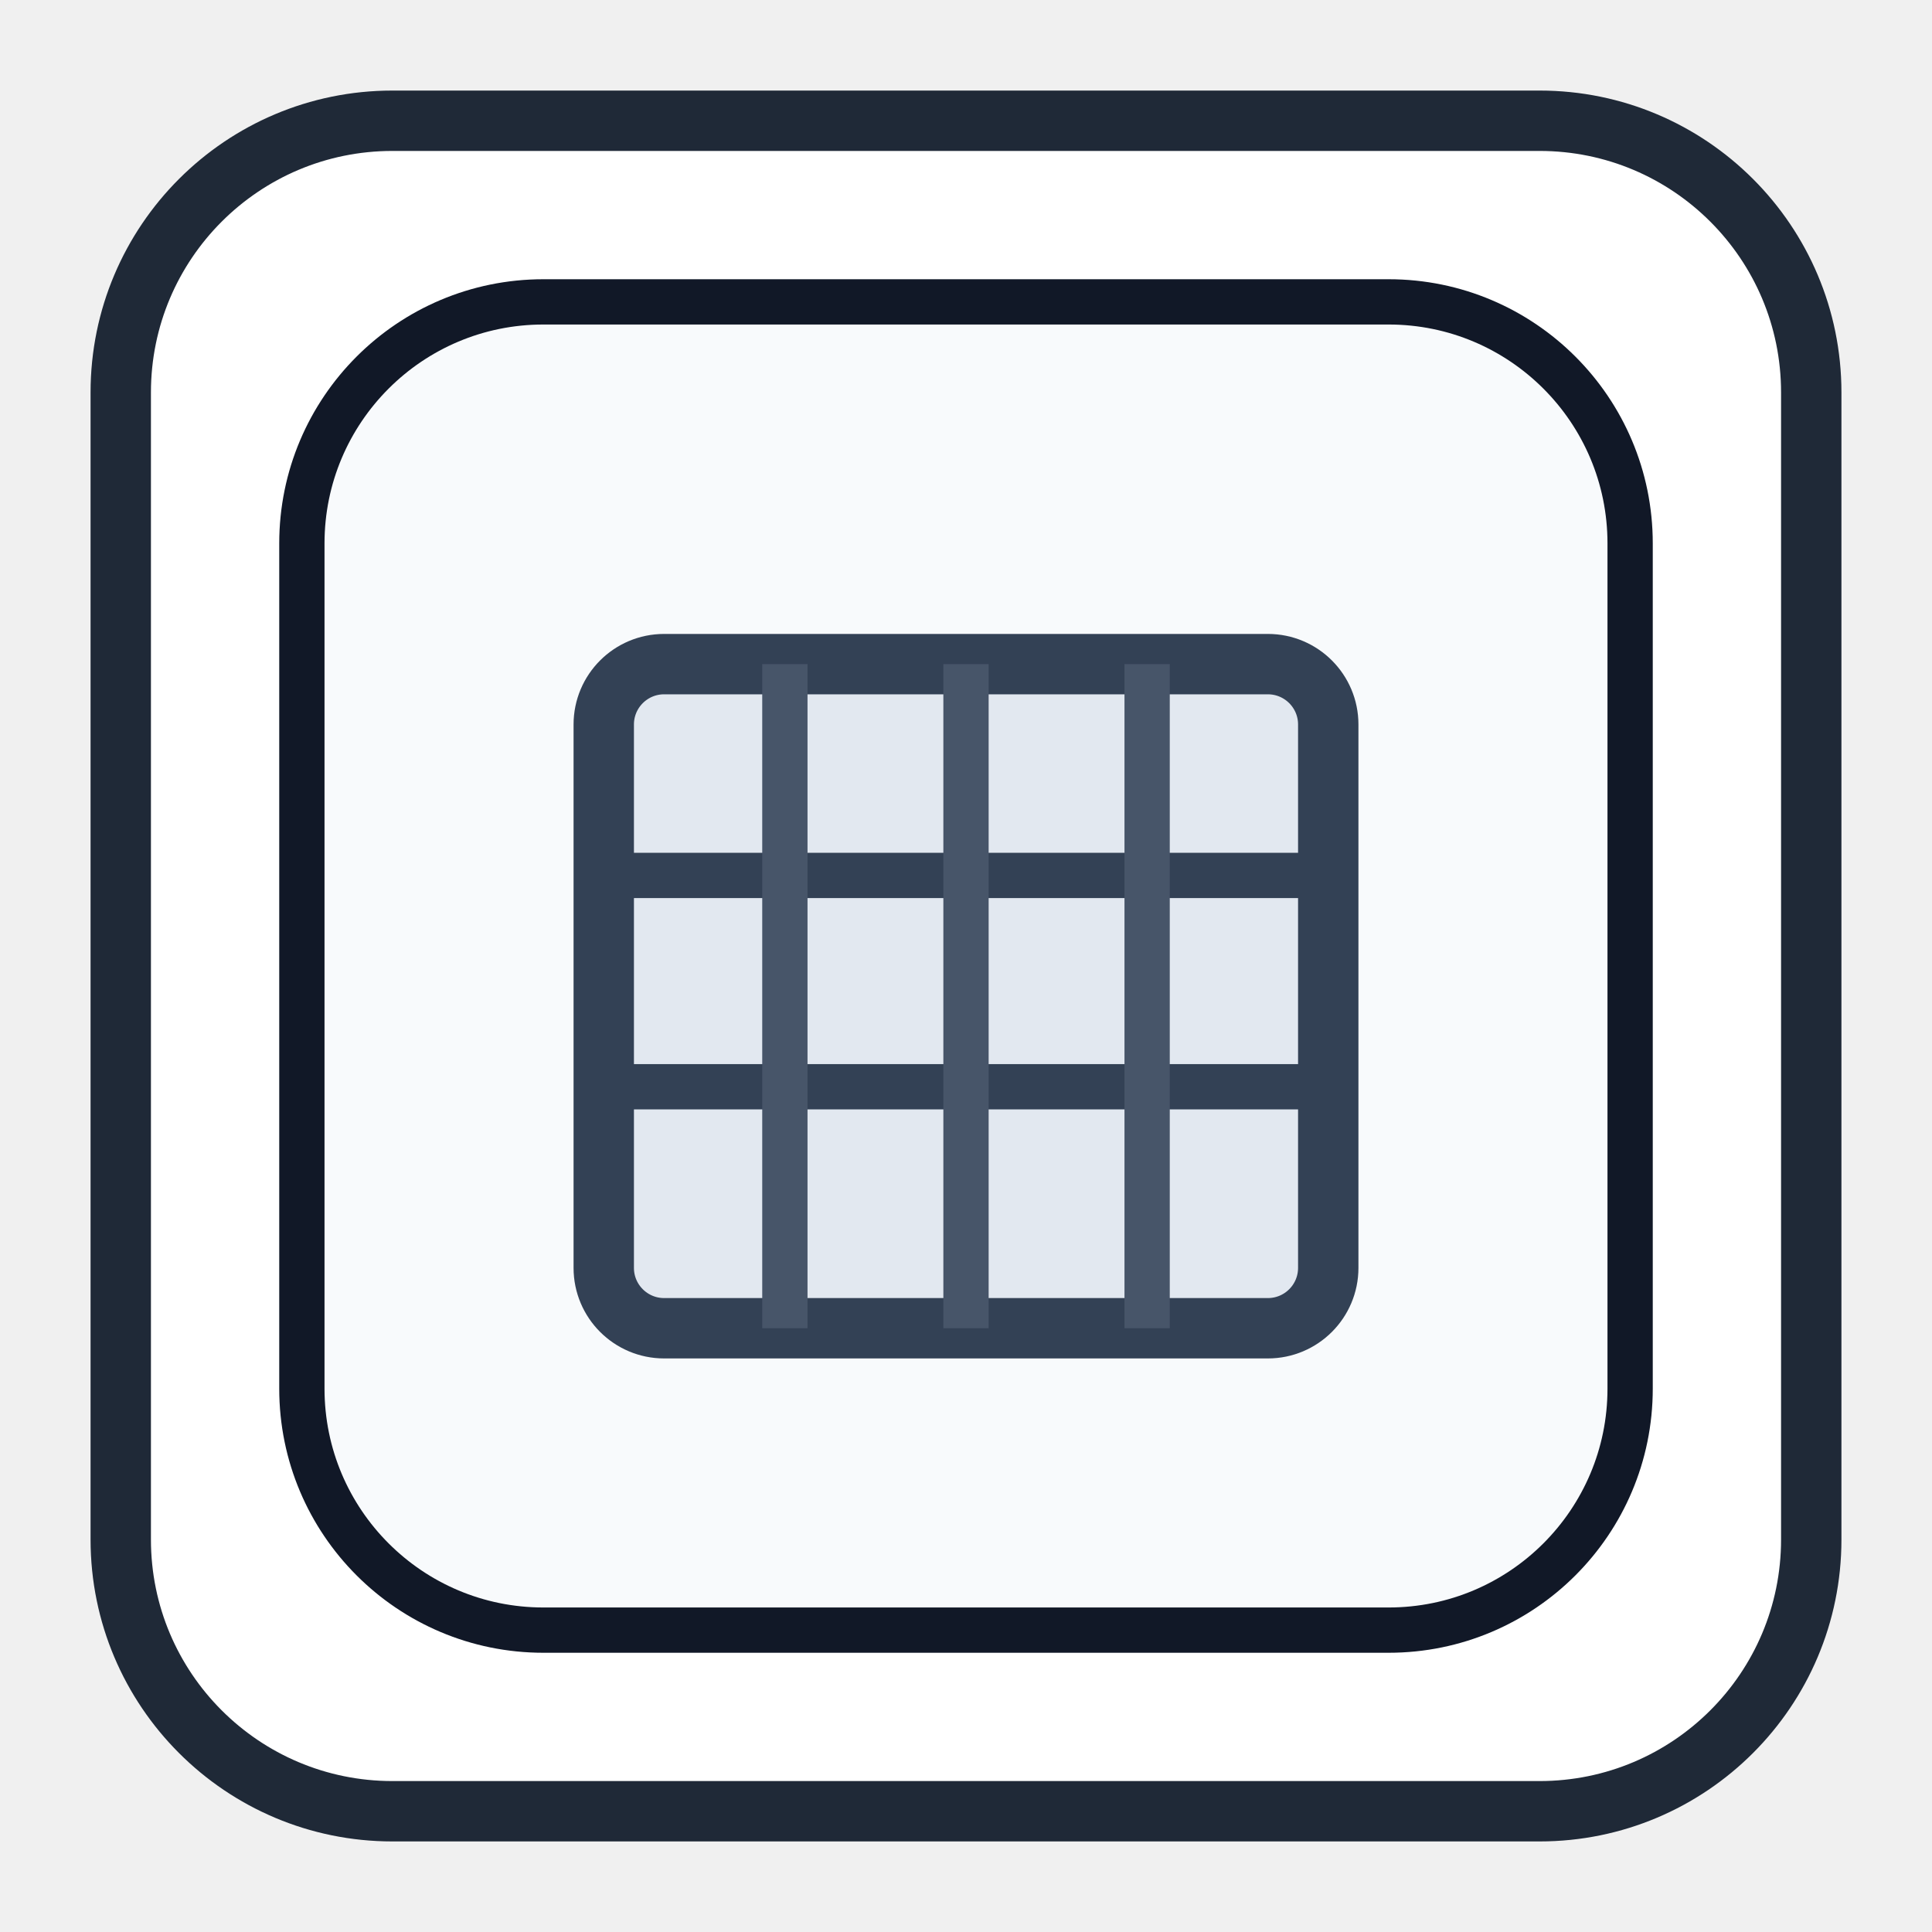
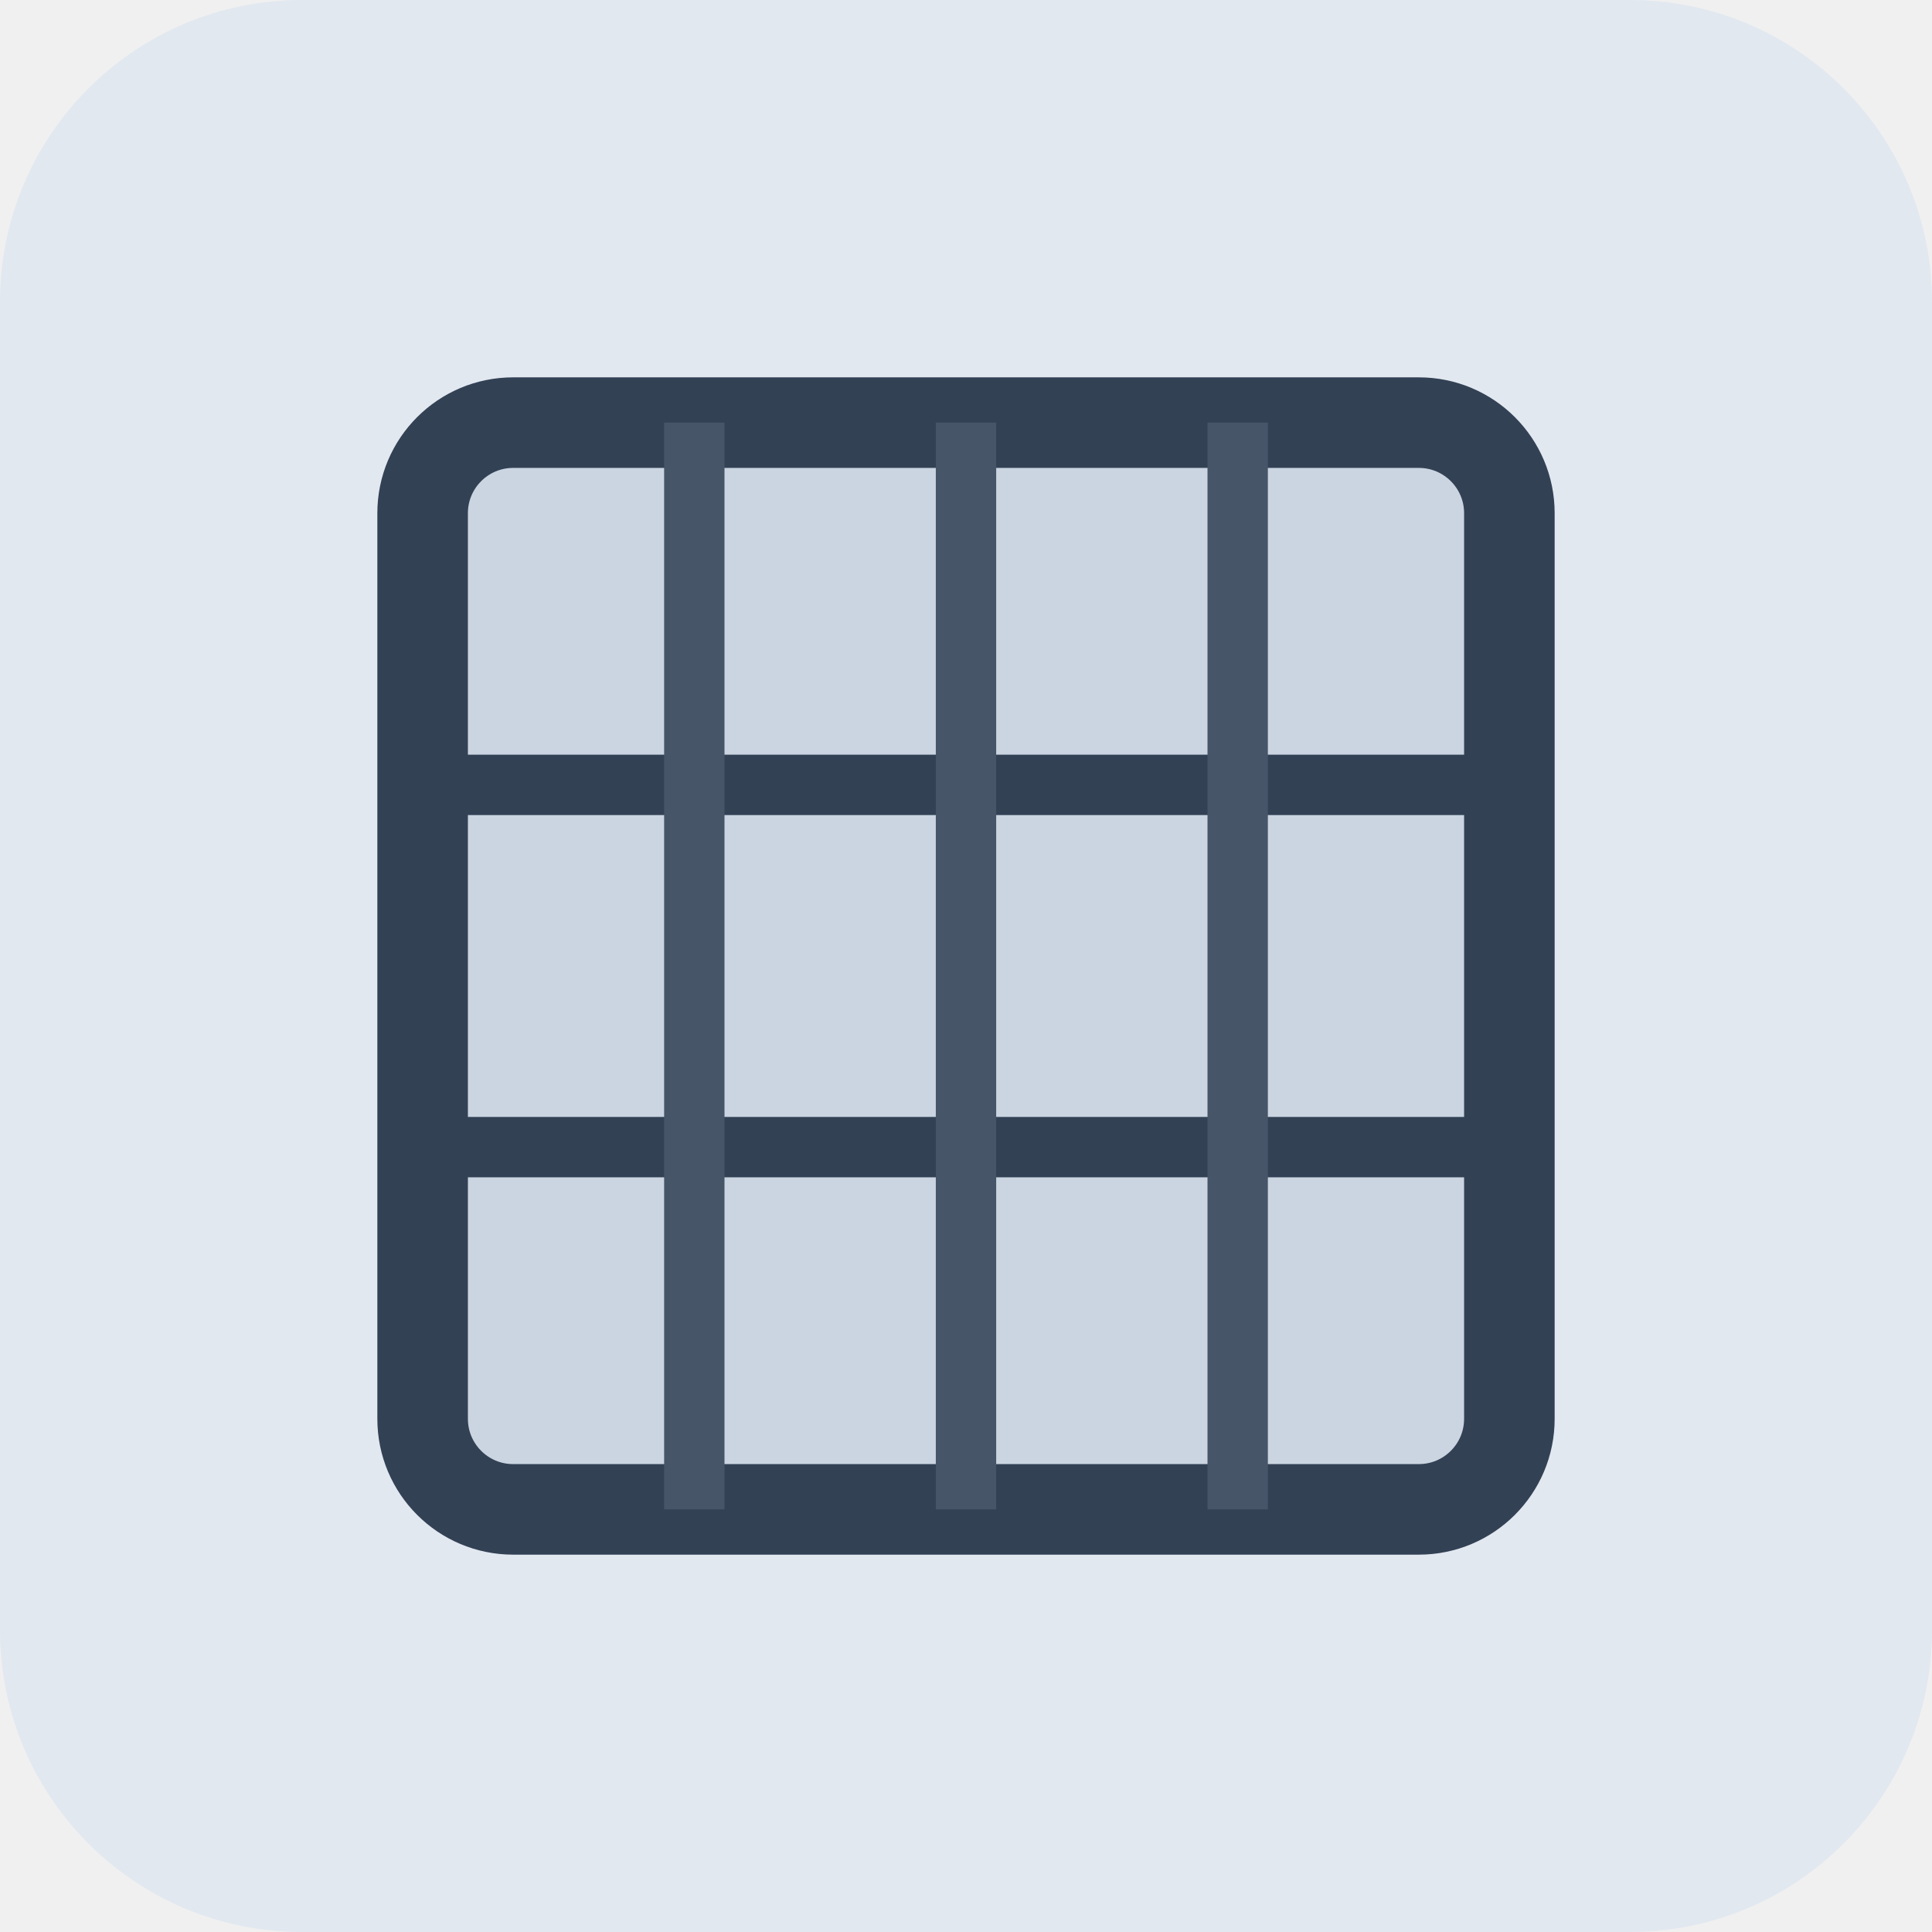
- <svg xmlns="http://www.w3.org/2000/svg" width="128" height="128" viewBox="0 0 128 128">
-   <rect x="8" y="8" width="112" height="112" rx="18" fill="#FFFFFF" stroke="#1F2937" stroke-width="4" />
-   <rect x="20" y="20" width="88" height="88" rx="16" fill="#F8FAFC" stroke="#111827" stroke-width="3" />
-   <rect x="40" y="44" width="48" height="44" rx="4" fill="#E2E8F0" stroke="#334155" stroke-width="4" />
-   <path d="M40 58 H88" stroke="#334155" stroke-width="3" />
-   <path d="M40 72 H88" stroke="#334155" stroke-width="3" />
-   <path d="M52 44 V88" stroke="#475569" stroke-width="3" />
-   <path d="M64 44 V88" stroke="#475569" stroke-width="3" />
-   <path d="M76 44 V88" stroke="#475569" stroke-width="3" />
+ <svg xmlns="http://www.w3.org/2000/svg" viewBox="0 0 128 128" width="128" height="128">
+   <rect width="128" height="128" rx="20" fill="#E2E8F0" />
+   <rect x="28" y="28" width="72" height="72" rx="6" fill="#CBD5E1" stroke="#334155" stroke-width="6" />
+   <path d="M28 52 H100 M28 76 H100" stroke="#334155" stroke-width="4" />
+   <path d="M46 28 V100 M64 28 V100 M82 28 V100" stroke="#475569" stroke-width="4" />
</svg>
